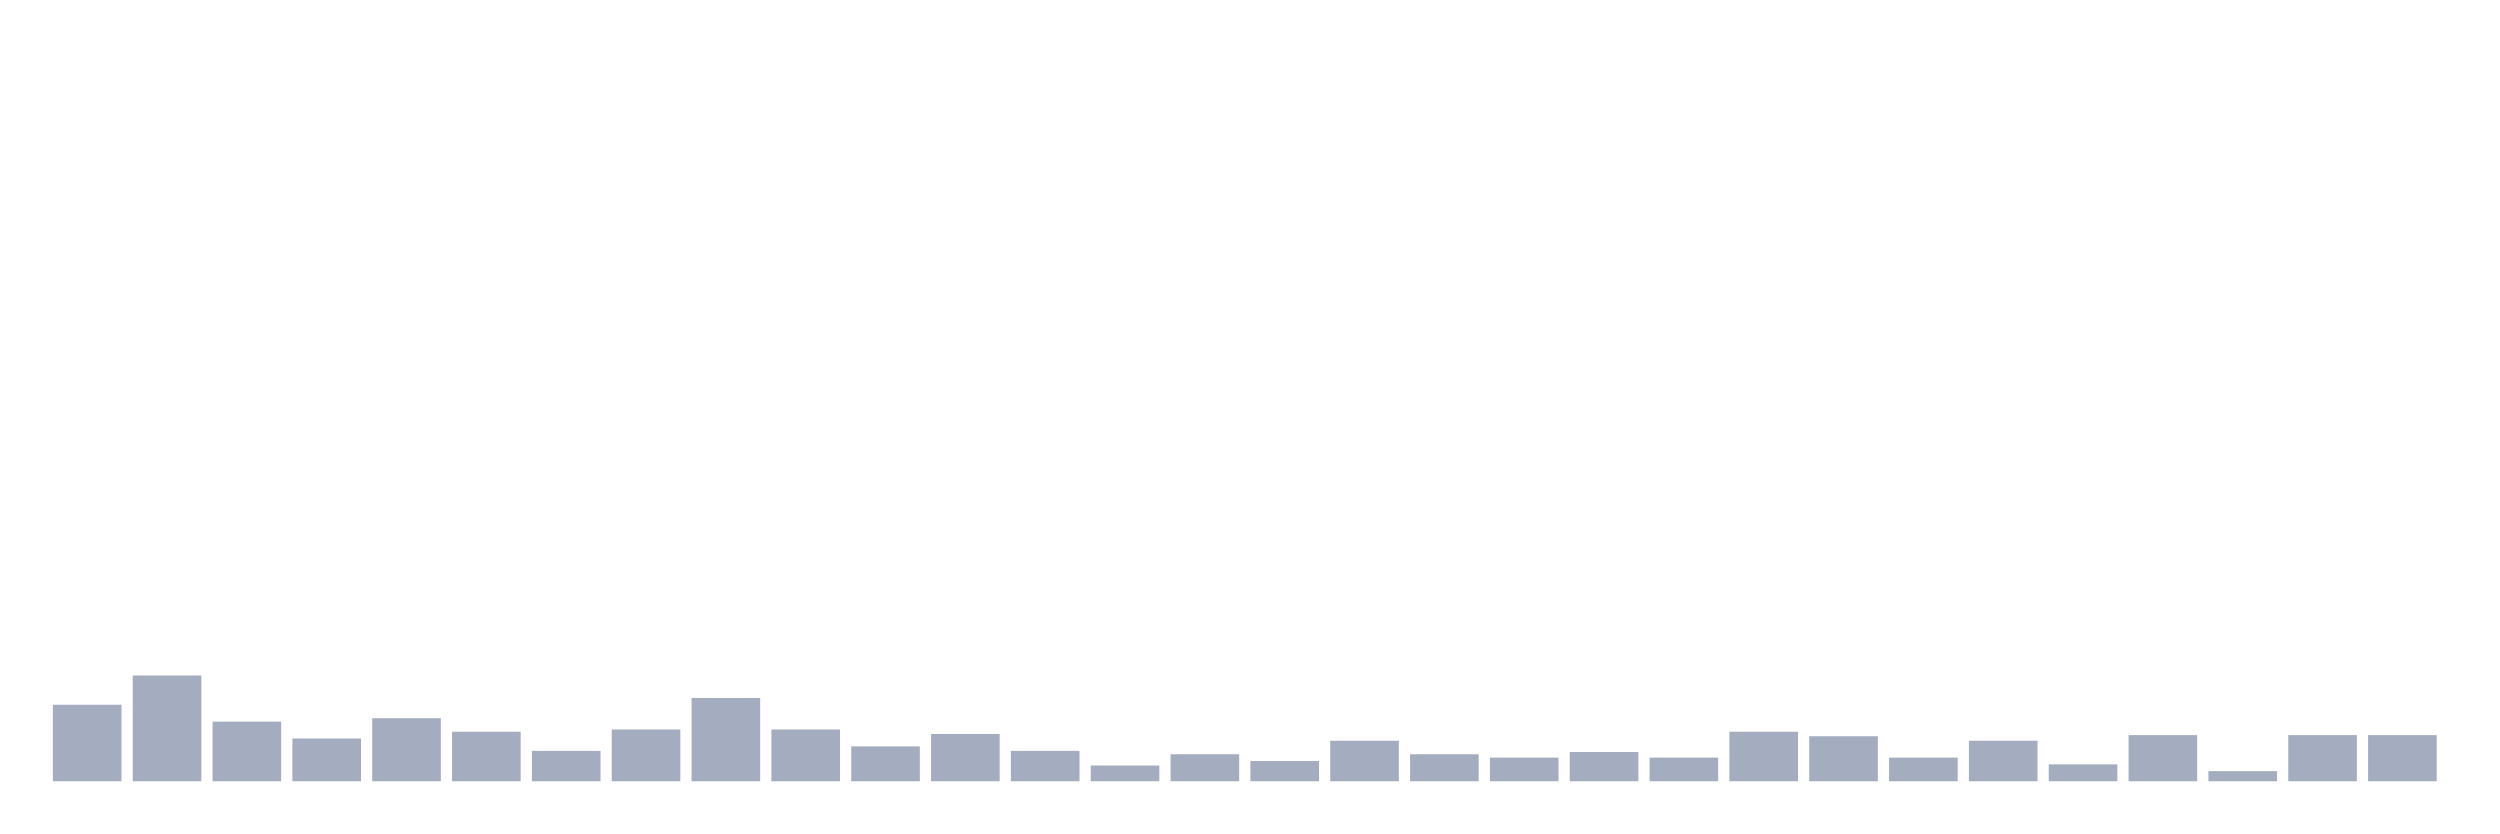
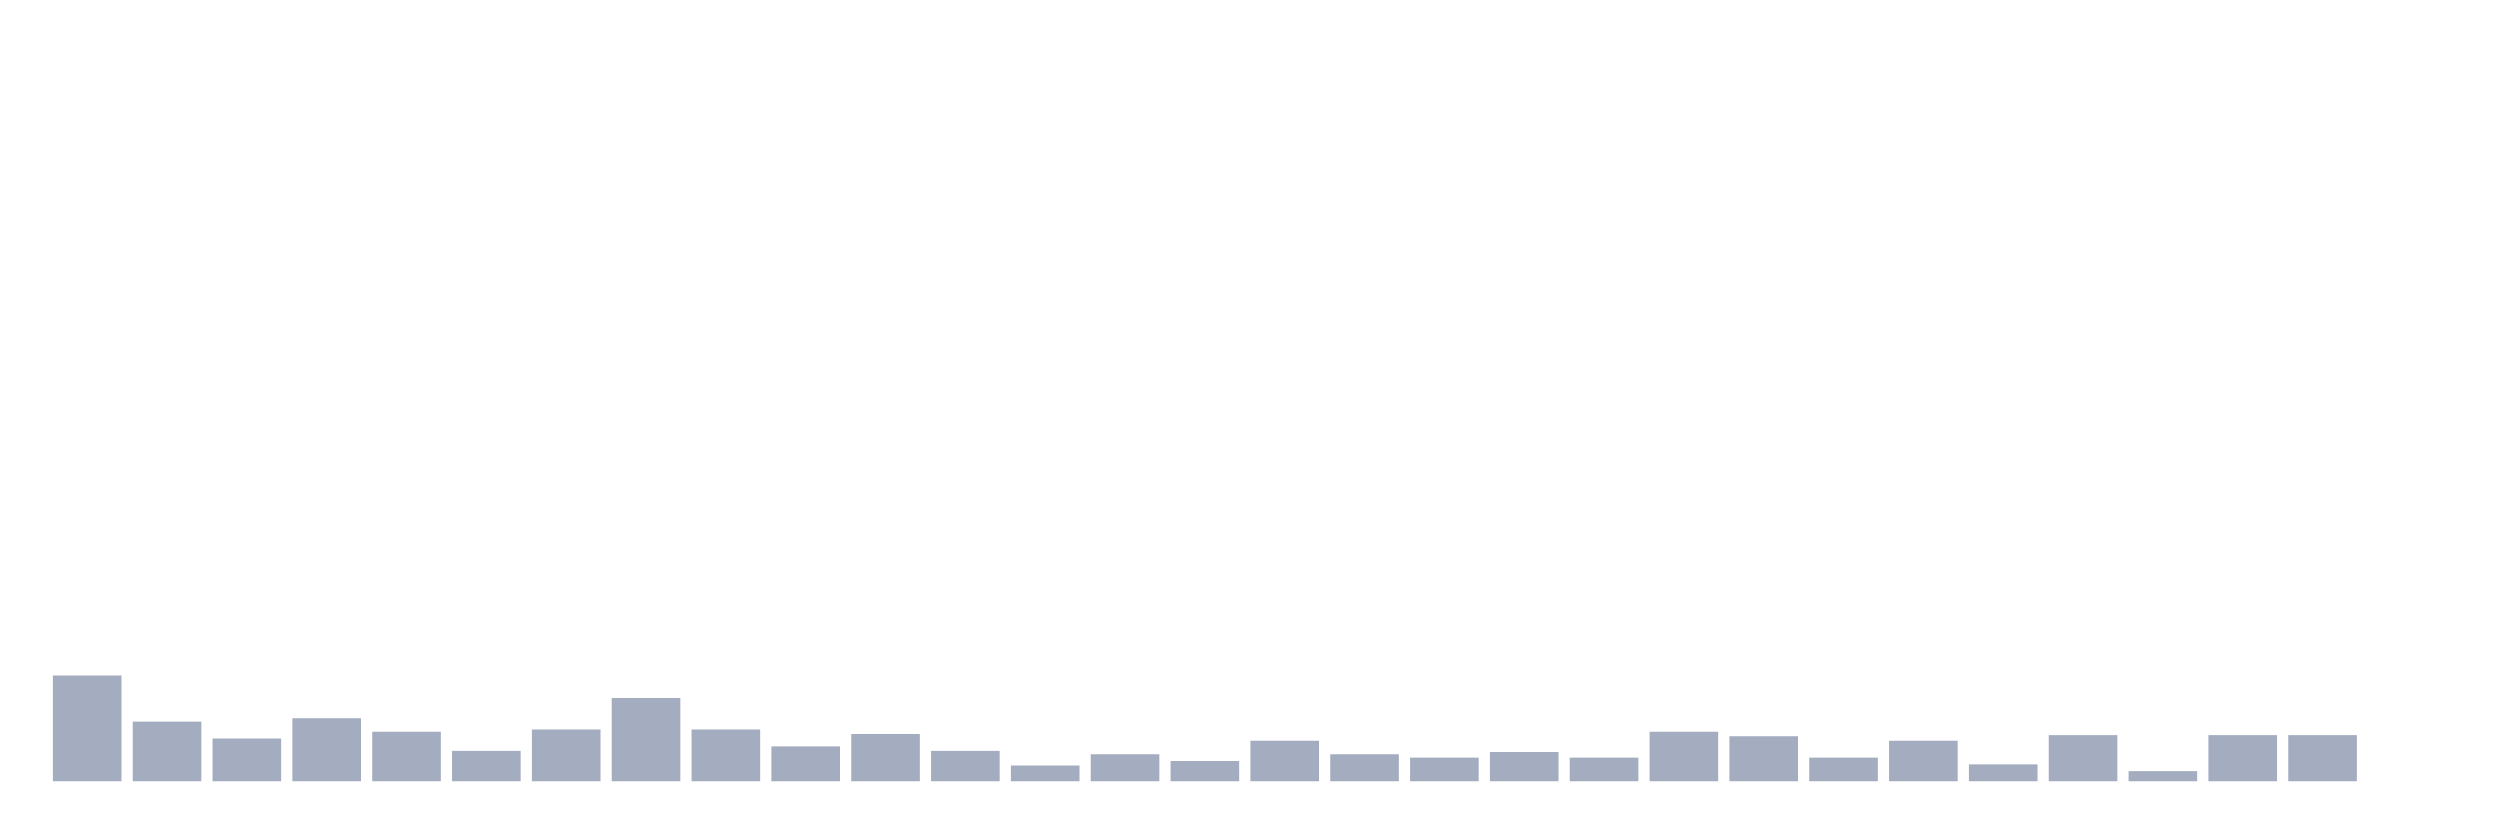
<svg xmlns="http://www.w3.org/2000/svg" viewBox="0 0 480 160">
  <g transform="translate(10,10)">
-     <rect class="bar" x="0.153" width="13.175" y="125.309" height="14.691" fill="rgb(164,173,192)" />
-     <rect class="bar" x="15.482" width="13.175" y="119.691" height="20.309" fill="rgb(164,173,192)" />
-     <rect class="bar" x="30.81" width="13.175" y="128.549" height="11.451" fill="rgb(164,173,192)" />
-     <rect class="bar" x="46.138" width="13.175" y="131.79" height="8.21" fill="rgb(164,173,192)" />
-     <rect class="bar" x="61.466" width="13.175" y="127.901" height="12.099" fill="rgb(164,173,192)" />
-     <rect class="bar" x="76.794" width="13.175" y="130.494" height="9.506" fill="rgb(164,173,192)" />
-     <rect class="bar" x="92.123" width="13.175" y="134.167" height="5.833" fill="rgb(164,173,192)" />
-     <rect class="bar" x="107.451" width="13.175" y="130.062" height="9.938" fill="rgb(164,173,192)" />
-     <rect class="bar" x="122.779" width="13.175" y="124.012" height="15.988" fill="rgb(164,173,192)" />
-     <rect class="bar" x="138.107" width="13.175" y="130.062" height="9.938" fill="rgb(164,173,192)" />
-     <rect class="bar" x="153.436" width="13.175" y="133.302" height="6.698" fill="rgb(164,173,192)" />
-     <rect class="bar" x="168.764" width="13.175" y="130.926" height="9.074" fill="rgb(164,173,192)" />
-     <rect class="bar" x="184.092" width="13.175" y="134.167" height="5.833" fill="rgb(164,173,192)" />
-     <rect class="bar" x="199.42" width="13.175" y="136.975" height="3.025" fill="rgb(164,173,192)" />
-     <rect class="bar" x="214.748" width="13.175" y="134.815" height="5.185" fill="rgb(164,173,192)" />
-     <rect class="bar" x="230.077" width="13.175" y="136.111" height="3.889" fill="rgb(164,173,192)" />
-     <rect class="bar" x="245.405" width="13.175" y="132.222" height="7.778" fill="rgb(164,173,192)" />
-     <rect class="bar" x="260.733" width="13.175" y="134.815" height="5.185" fill="rgb(164,173,192)" />
-     <rect class="bar" x="276.061" width="13.175" y="135.463" height="4.537" fill="rgb(164,173,192)" />
-     <rect class="bar" x="291.39" width="13.175" y="134.383" height="5.617" fill="rgb(164,173,192)" />
-     <rect class="bar" x="306.718" width="13.175" y="135.463" height="4.537" fill="rgb(164,173,192)" />
-     <rect class="bar" x="322.046" width="13.175" y="130.494" height="9.506" fill="rgb(164,173,192)" />
-     <rect class="bar" x="337.374" width="13.175" y="131.358" height="8.642" fill="rgb(164,173,192)" />
-     <rect class="bar" x="352.702" width="13.175" y="135.463" height="4.537" fill="rgb(164,173,192)" />
-     <rect class="bar" x="368.031" width="13.175" y="132.222" height="7.778" fill="rgb(164,173,192)" />
-     <rect class="bar" x="383.359" width="13.175" y="136.759" height="3.241" fill="rgb(164,173,192)" />
-     <rect class="bar" x="398.687" width="13.175" y="131.142" height="8.858" fill="rgb(164,173,192)" />
-     <rect class="bar" x="414.015" width="13.175" y="138.056" height="1.944" fill="rgb(164,173,192)" />
+     <rect class="bar" x="0.153" width="13.175" y="119.691" height="20.309" fill="rgb(164,173,192)" />
+     <rect class="bar" x="15.482" width="13.175" y="128.549" height="11.451" fill="rgb(164,173,192)" />
+     <rect class="bar" x="30.81" width="13.175" y="131.79" height="8.21" fill="rgb(164,173,192)" />
+     <rect class="bar" x="46.138" width="13.175" y="127.901" height="12.099" fill="rgb(164,173,192)" />
+     <rect class="bar" x="61.466" width="13.175" y="130.494" height="9.506" fill="rgb(164,173,192)" />
+     <rect class="bar" x="76.794" width="13.175" y="134.167" height="5.833" fill="rgb(164,173,192)" />
+     <rect class="bar" x="92.123" width="13.175" y="130.062" height="9.938" fill="rgb(164,173,192)" />
+     <rect class="bar" x="107.451" width="13.175" y="124.012" height="15.988" fill="rgb(164,173,192)" />
+     <rect class="bar" x="122.779" width="13.175" y="130.062" height="9.938" fill="rgb(164,173,192)" />
+     <rect class="bar" x="138.107" width="13.175" y="133.302" height="6.698" fill="rgb(164,173,192)" />
+     <rect class="bar" x="153.436" width="13.175" y="130.926" height="9.074" fill="rgb(164,173,192)" />
+     <rect class="bar" x="168.764" width="13.175" y="134.167" height="5.833" fill="rgb(164,173,192)" />
+     <rect class="bar" x="184.092" width="13.175" y="136.975" height="3.025" fill="rgb(164,173,192)" />
+     <rect class="bar" x="199.42" width="13.175" y="134.815" height="5.185" fill="rgb(164,173,192)" />
+     <rect class="bar" x="214.748" width="13.175" y="136.111" height="3.889" fill="rgb(164,173,192)" />
+     <rect class="bar" x="230.077" width="13.175" y="132.222" height="7.778" fill="rgb(164,173,192)" />
+     <rect class="bar" x="245.405" width="13.175" y="134.815" height="5.185" fill="rgb(164,173,192)" />
+     <rect class="bar" x="260.733" width="13.175" y="135.463" height="4.537" fill="rgb(164,173,192)" />
+     <rect class="bar" x="276.061" width="13.175" y="134.383" height="5.617" fill="rgb(164,173,192)" />
+     <rect class="bar" x="291.39" width="13.175" y="135.463" height="4.537" fill="rgb(164,173,192)" />
+     <rect class="bar" x="306.718" width="13.175" y="130.494" height="9.506" fill="rgb(164,173,192)" />
+     <rect class="bar" x="322.046" width="13.175" y="131.358" height="8.642" fill="rgb(164,173,192)" />
+     <rect class="bar" x="337.374" width="13.175" y="135.463" height="4.537" fill="rgb(164,173,192)" />
+     <rect class="bar" x="352.702" width="13.175" y="132.222" height="7.778" fill="rgb(164,173,192)" />
+     <rect class="bar" x="368.031" width="13.175" y="136.759" height="3.241" fill="rgb(164,173,192)" />
+     <rect class="bar" x="383.359" width="13.175" y="131.142" height="8.858" fill="rgb(164,173,192)" />
+     <rect class="bar" x="398.687" width="13.175" y="138.056" height="1.944" fill="rgb(164,173,192)" />
+     <rect class="bar" x="414.015" width="13.175" y="131.142" height="8.858" fill="rgb(164,173,192)" />
    <rect class="bar" x="429.344" width="13.175" y="131.142" height="8.858" fill="rgb(164,173,192)" />
-     <rect class="bar" x="444.672" width="13.175" y="131.142" height="8.858" fill="rgb(164,173,192)" />
+     <rect class="bar" x="444.672" width="13.175" y="140" height="0" fill="rgb(164,173,192)" />
  </g>
</svg>
